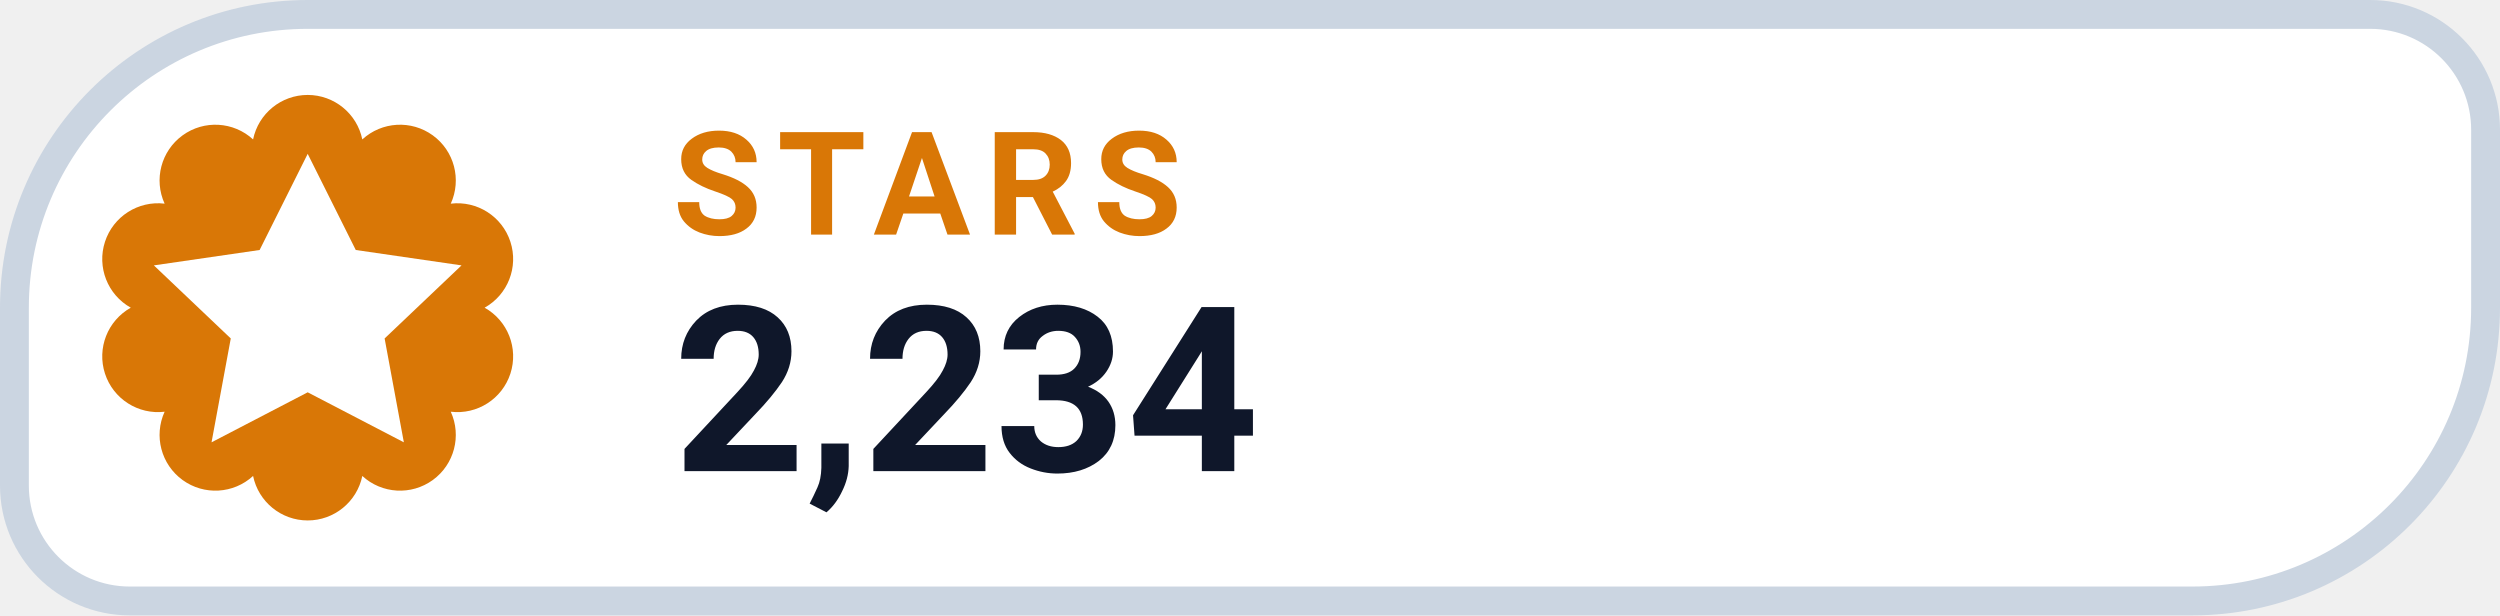
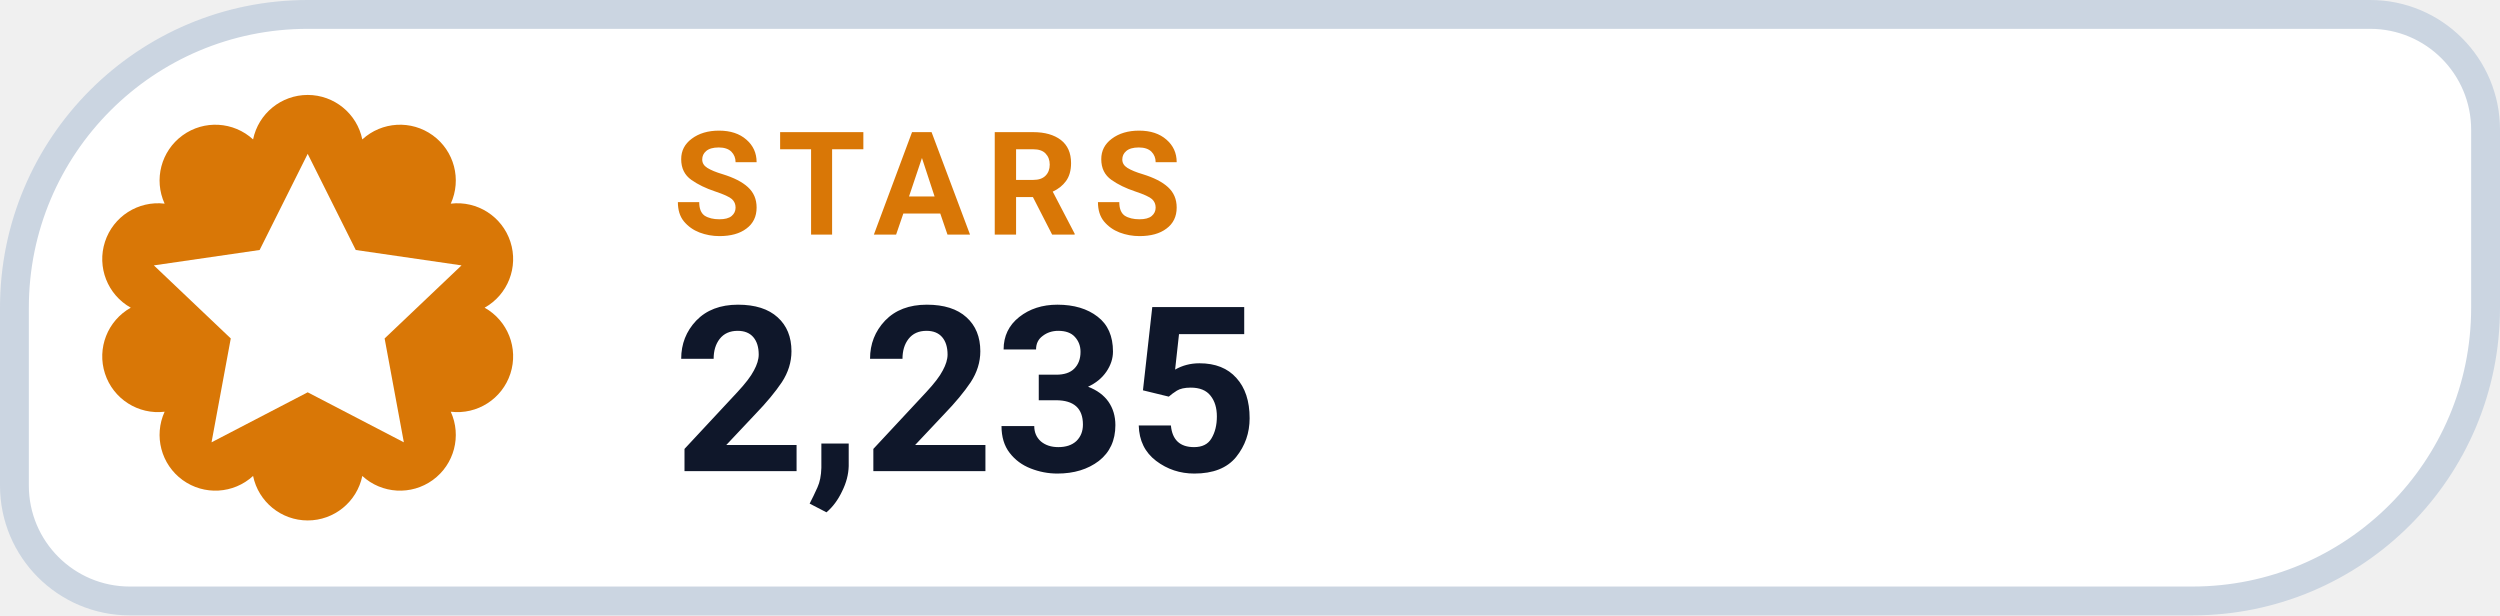
- <svg xmlns="http://www.w3.org/2000/svg" width="130" height="32" viewBox="0 0 130 32" role="img" aria-label="STARS 2,234">
+ <svg xmlns="http://www.w3.org/2000/svg" width="130" height="32" viewBox="0 0 130 32" role="img" aria-label="STARS 2,235">
  <path d="M 16.00 0.75 H 123.25 A 6.00 6.00 0 0 1 129.25 6.75 V 16.00 A 15.25 15.25 0 0 1 114.00 31.25 H 6.75 A 6.00 6.00 0 0 1 0.75 25.25 V 16.00 A 15.25 15.25 0 0 1 16.00 0.75 Z" fill="#FFFFFF" stroke="#CBD5E1" stroke-width="1.5" />
  <path d="M 13.16 7.25 A 2.90 2.90 0 0 1 18.84 7.25 A 2.90 2.90 0 0 1 23.44 10.59 A 2.90 2.90 0 0 1 25.20 16.00 A 2.90 2.90 0 0 1 23.44 21.41 A 2.90 2.90 0 0 1 18.84 24.75 A 2.90 2.90 0 0 1 13.16 24.75 A 2.90 2.90 0 0 1 8.56 21.41 A 2.90 2.90 0 0 1 6.80 16.00 A 2.90 2.90 0 0 1 8.56 10.59 A 2.90 2.90 0 0 1 13.16 7.25 Z" fill="#D97706" />
  <g transform="translate(16 16)" style="color:#FFFFFF;">
    <path d="M0 -8 l2.5 5 5.5 .8 -4 3.8 1 5.4 -5 -2.6 -5 2.6 1 -5.4 -4 -3.8 5.5 -.8 Z" fill="currentColor" />
  </g>
  <text x="35" y="12.2" fill="#D97706" font-family="-apple-system,BlinkMacSystemFont,'Segoe UI',Roboto,Helvetica,Arial,sans-serif" font-size="7.5" font-weight="700" letter-spacing=".8">STARS</text>
-   <text x="35" y="24.5" fill="#0F172A" font-family="-apple-system,BlinkMacSystemFont,'Segoe UI',Roboto,Helvetica,Arial,sans-serif" font-size="12" font-weight="750">2,234</text>
+   <text x="35" y="24.5" fill="#0F172A" font-family="-apple-system,BlinkMacSystemFont,'Segoe UI',Roboto,Helvetica,Arial,sans-serif" font-size="12" font-weight="750">2,235</text>
</svg>
